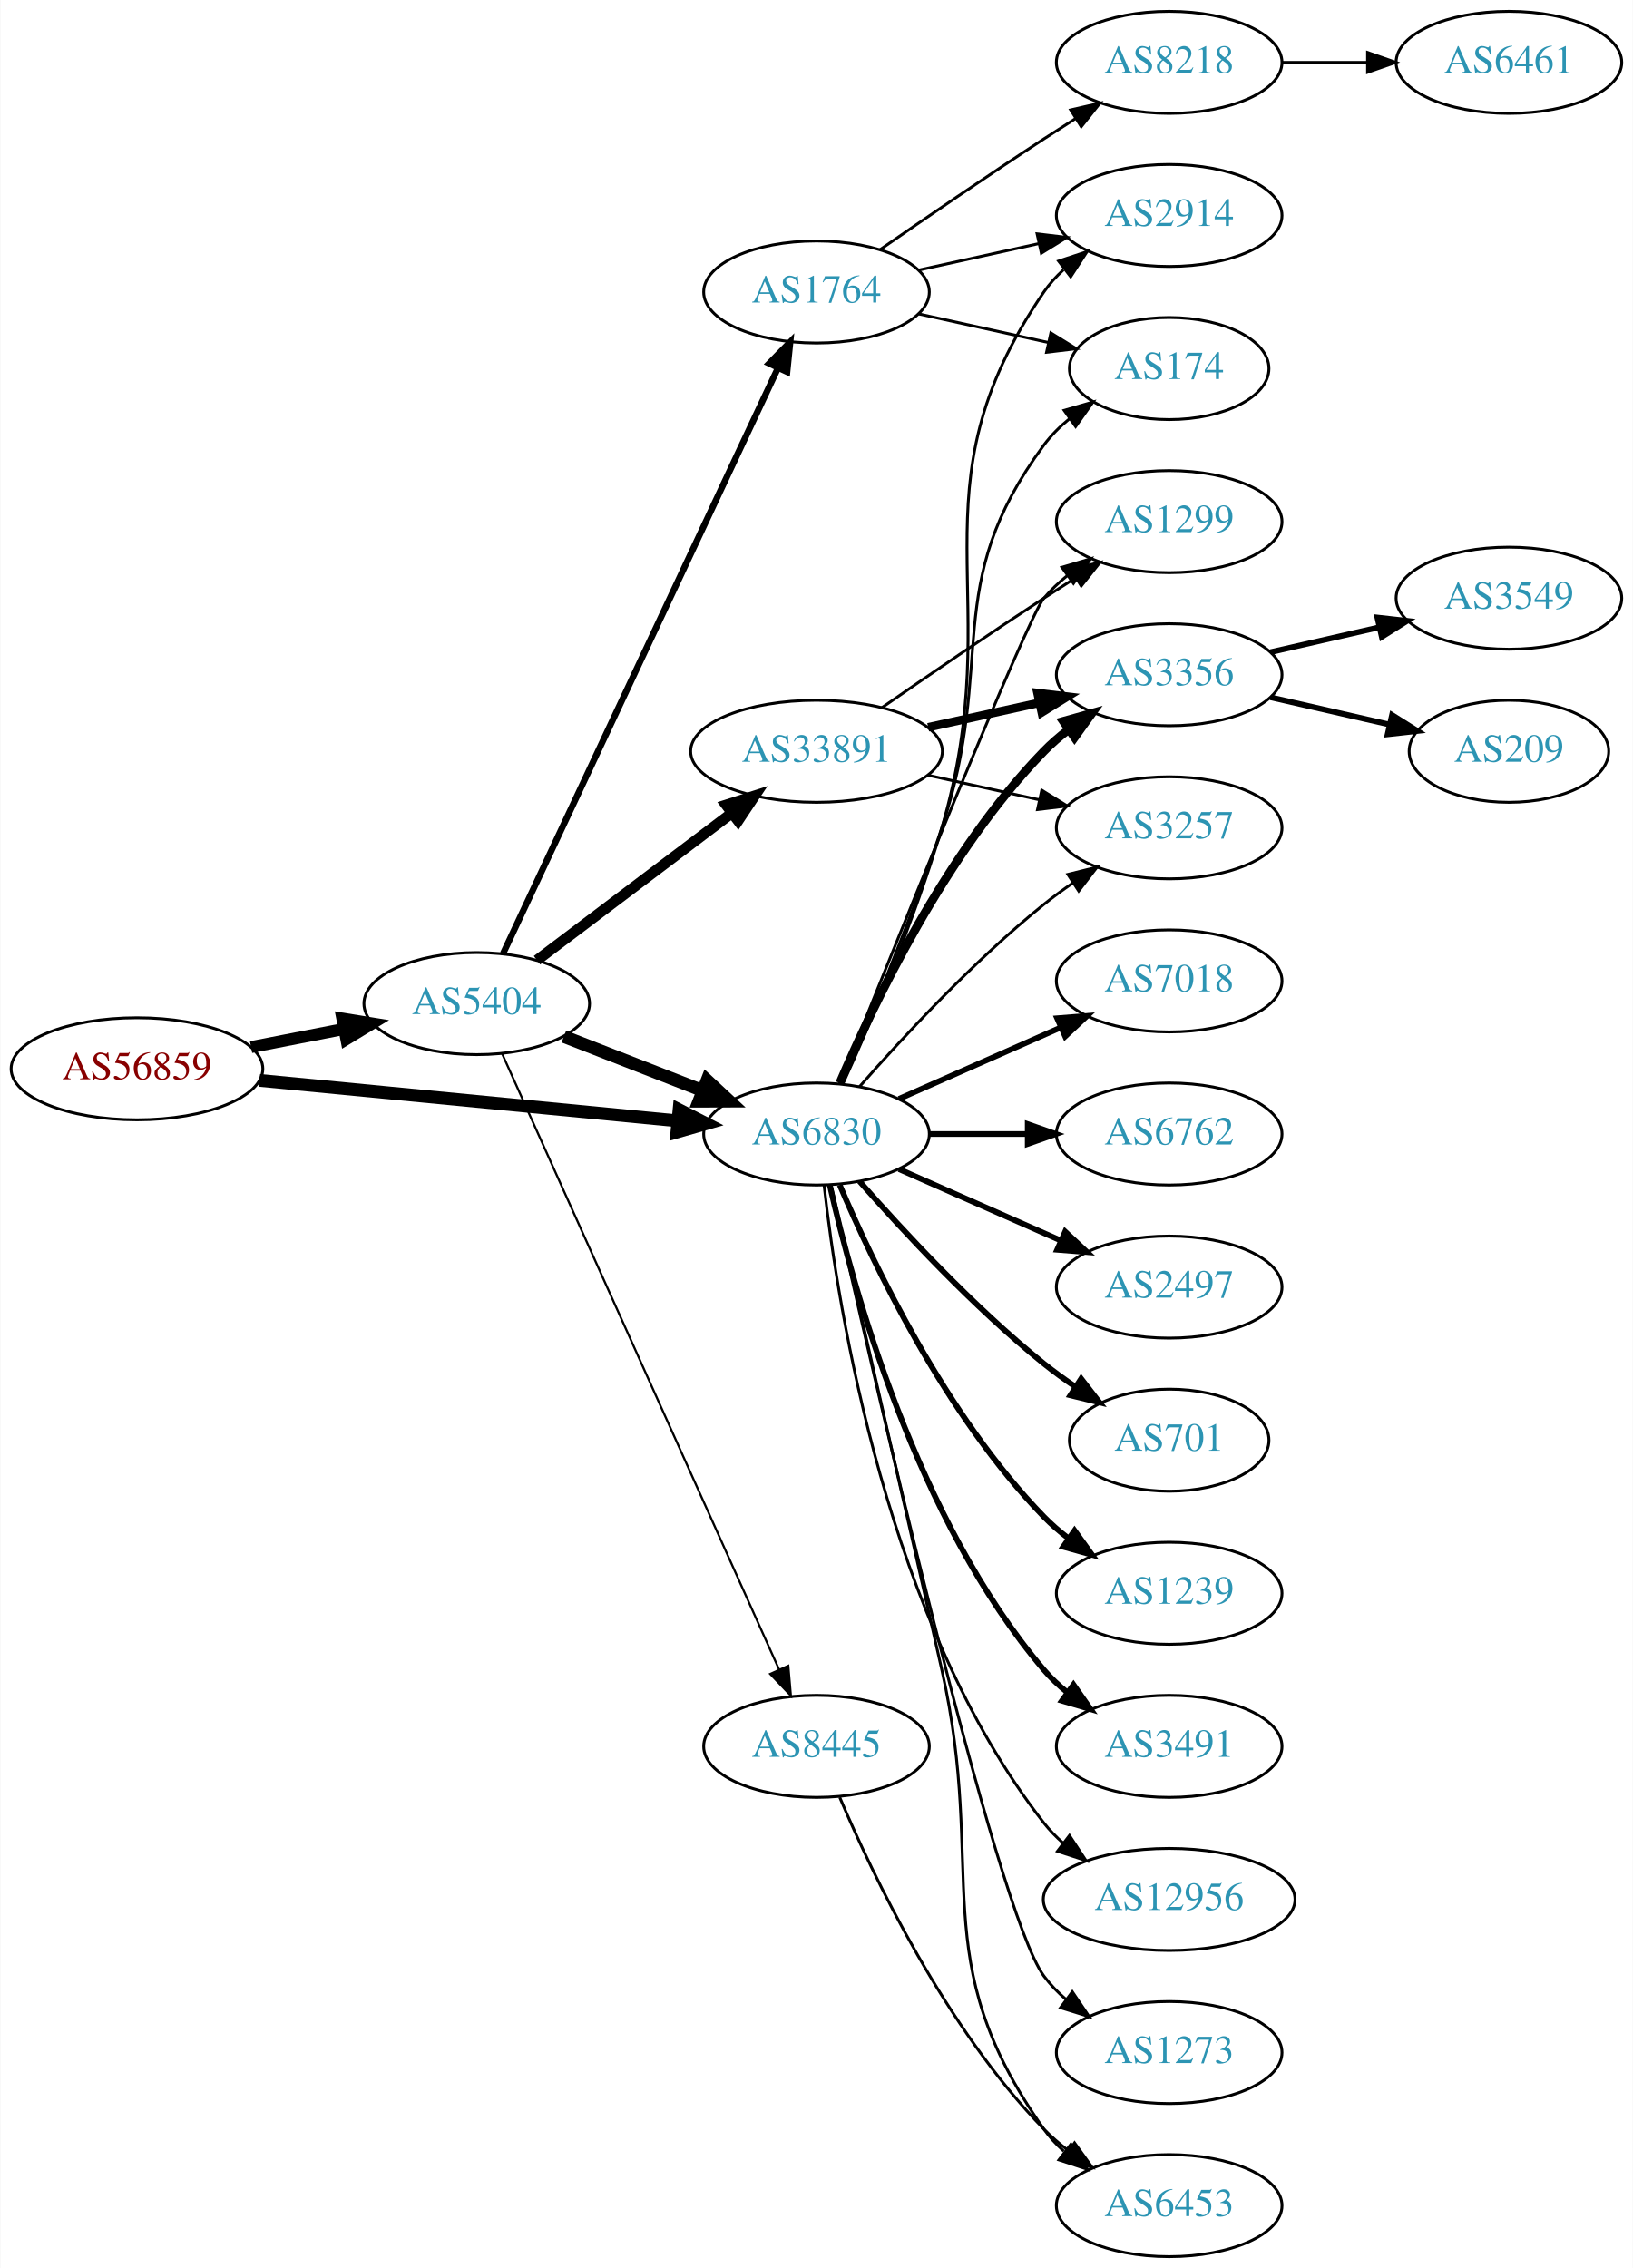
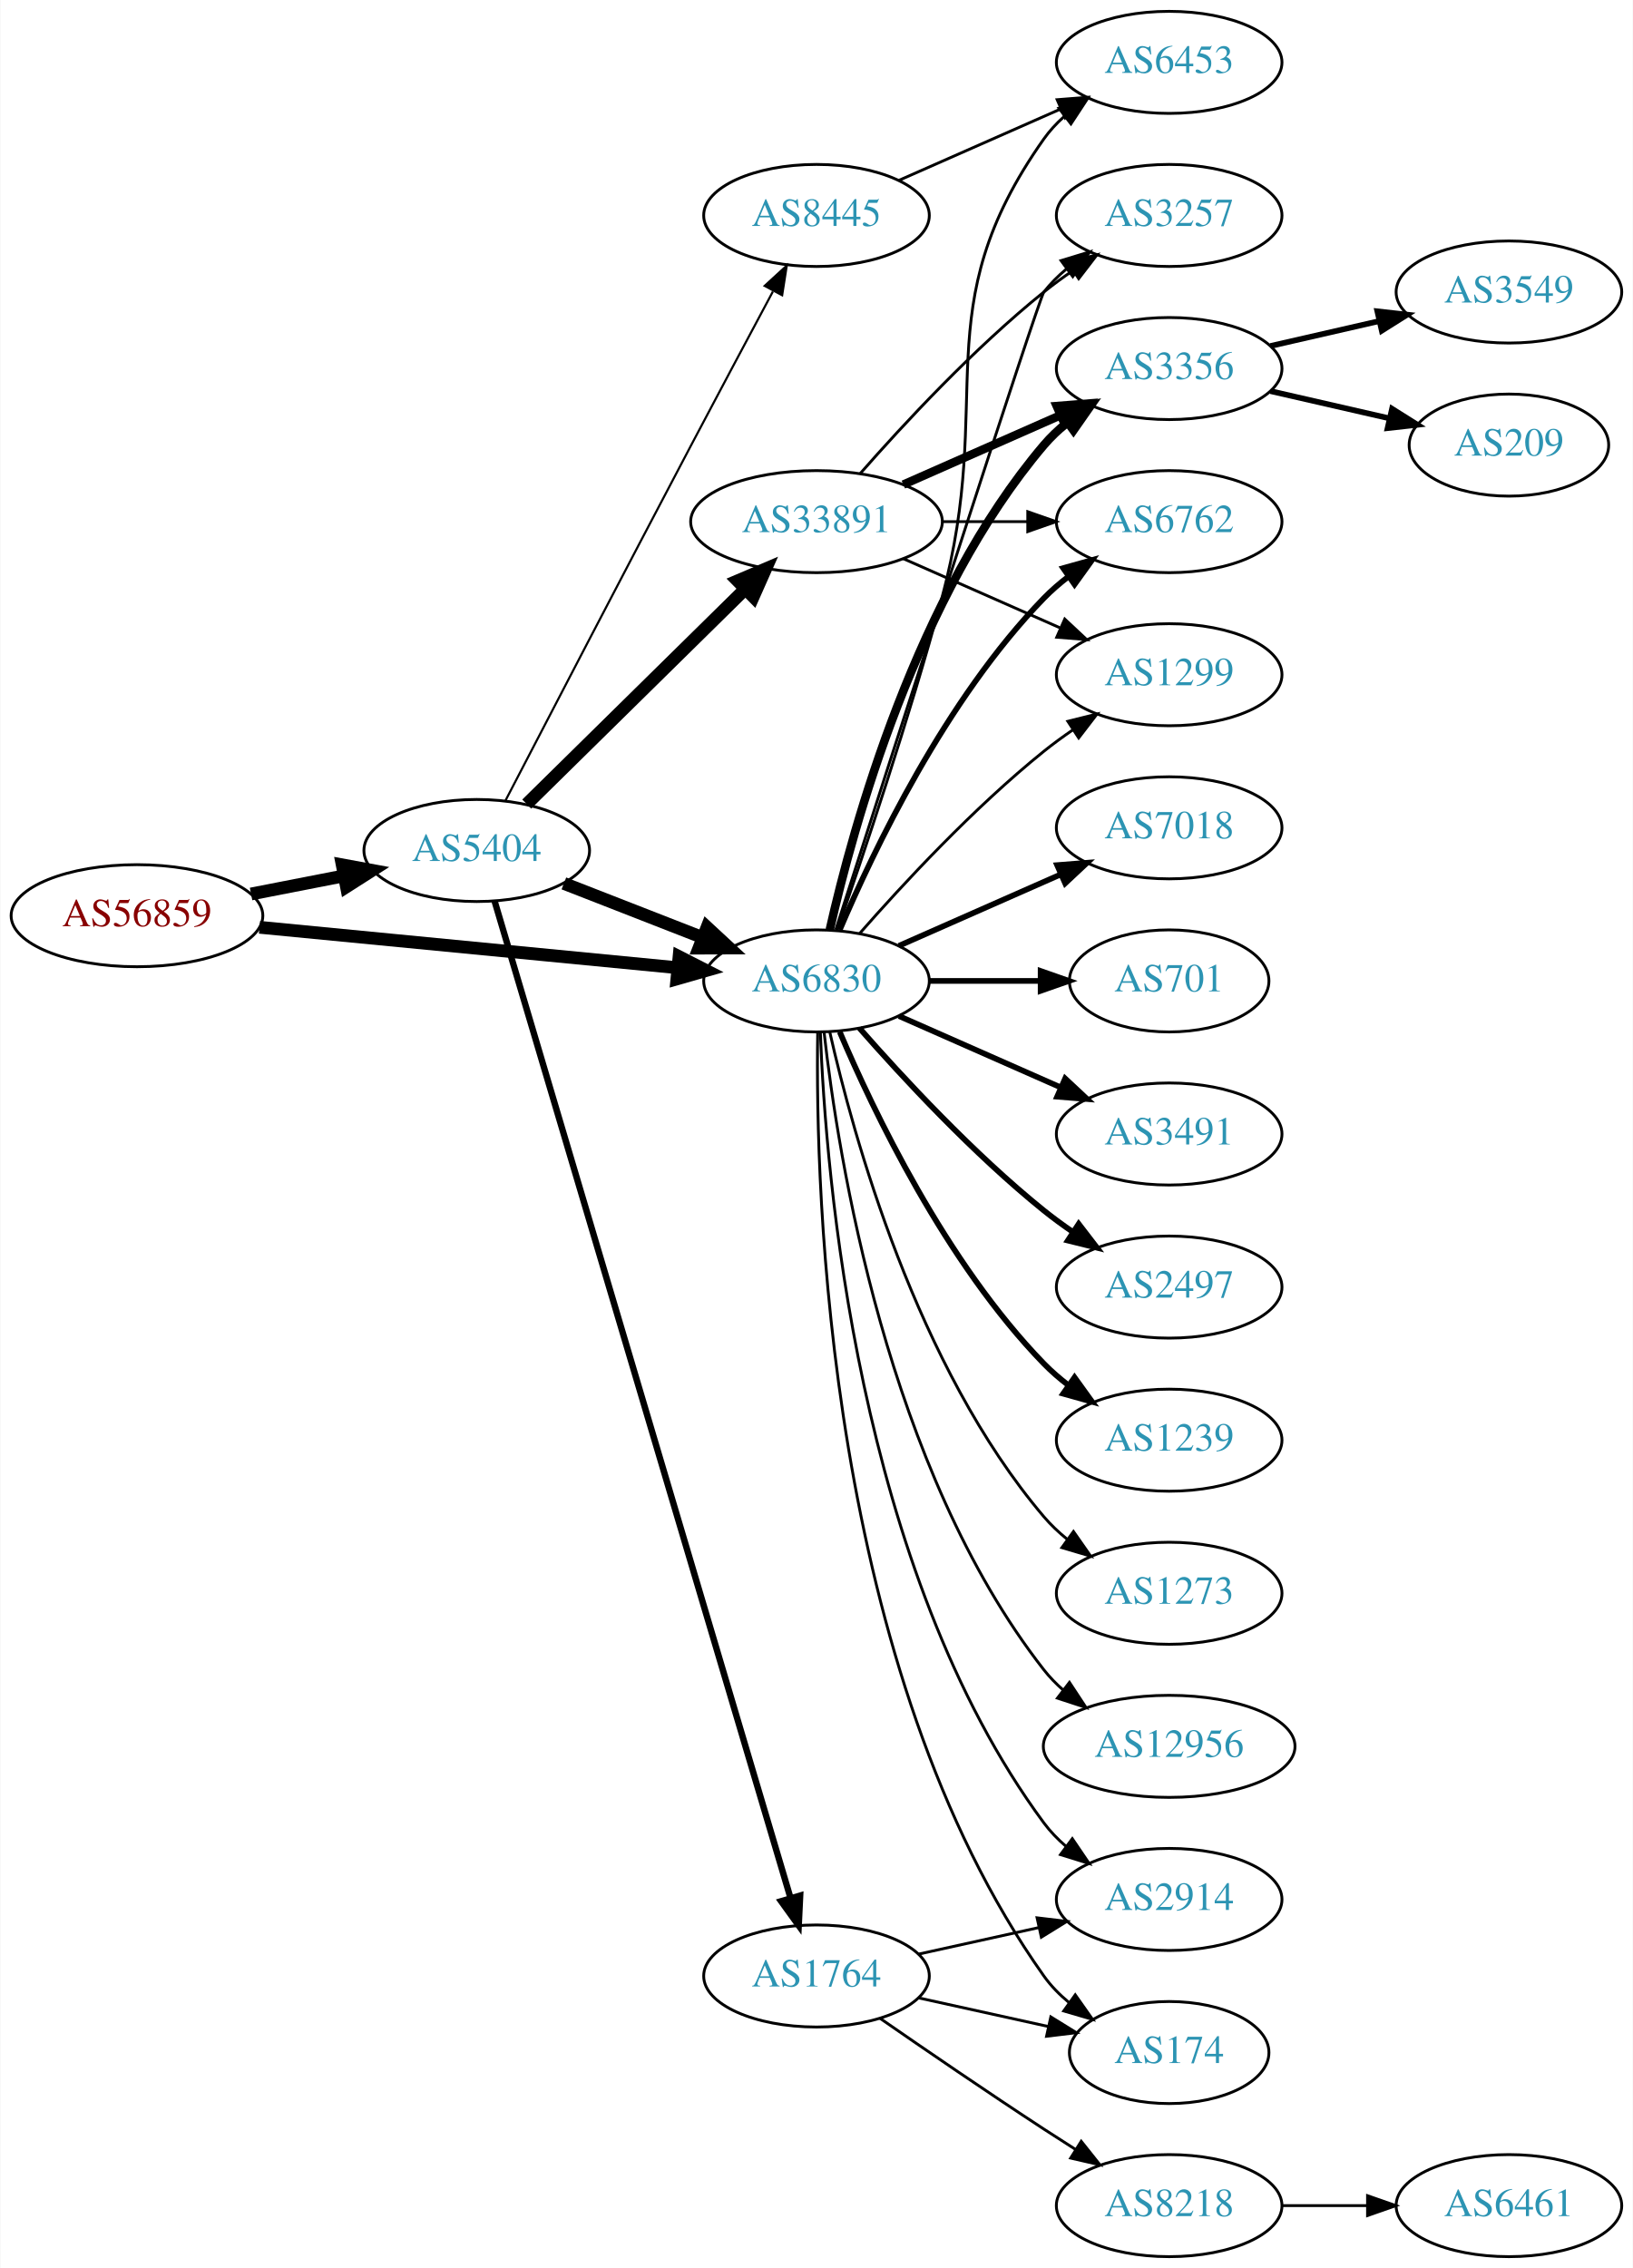
<svg xmlns="http://www.w3.org/2000/svg" xmlns:xlink="http://www.w3.org/1999/xlink" width="576pt" height="800pt" viewBox="0.00 0.00 575.76 800.00">
  <g id="graph0" class="graph" transform="scale(1 1) rotate(0) translate(4 796)">
    <polygon fill="white" stroke="none" points="-4,4 -4,-796 571.762,-796 571.762,4 -4,4" />
    <g id="node1" class="node">
      <g id="a_node1">
        <a xlink:href="/asn/56859" xlink:title="AS56859 ~ BNP PARIBAS S.A. [AT]">
-           <ellipse fill="#ffffff" stroke="black" cx="44.196" cy="-419" rx="44.393" ry="18" />
-           <text text-anchor="middle" x="44.196" y="-415.3" font-family="Times,serif" font-size="14.00" fill="#880000">AS56859</text>
+           <ellipse fill="#ffffff" stroke="black" cx="44.196" cy="-473" rx="44.393" ry="18" />
+           <text text-anchor="middle" x="44.196" y="-469.3" font-family="Times,serif" font-size="14.00" fill="#880000">AS56859</text>
        </a>
      </g>
    </g>
    <g id="node2" class="node">
      <g id="a_node2">
        <a xlink:href="/asn/5404" xlink:title="AS5404 ~ ASN conova communications GmbH [AT]">
-           <ellipse fill="#ffffff" stroke="black" cx="164.039" cy="-442" rx="39.794" ry="18" />
-           <text text-anchor="middle" x="164.039" y="-438.3" font-family="Times,serif" font-size="14.00" fill="#2c94b3">AS5404</text>
+           <ellipse fill="#ffffff" stroke="black" cx="164.039" cy="-496" rx="39.794" ry="18" />
+           <text text-anchor="middle" x="164.039" y="-492.3" font-family="Times,serif" font-size="14.00" fill="#2c94b3">AS5404</text>
        </a>
      </g>
    </g>
    <g id="edge1" class="edge">
-       <path fill="none" stroke="black" stroke-width="4.219" d="M84.436,-426.659C94.888,-428.699 106.274,-430.921 117.052,-433.025" />
-       <polygon fill="black" stroke="black" stroke-width="4.219" points="116.627,-436.703 127.149,-434.995 118.042,-429.457 116.627,-436.703" />
+       <path fill="none" stroke="black" stroke-width="4.5" d="M84.436,-480.659C94.888,-482.699 106.274,-484.921 117.052,-487.025" />
+       <polygon fill="black" stroke="black" stroke-width="4.5" points="116.58,-490.944 127.149,-488.995 118.089,-483.215 116.58,-490.944" />
    </g>
    <g id="node3" class="node">
      <g id="a_node3">
        <a xlink:href="/asn/6830" xlink:title="AS6830 ~ LGI-UPC [AT]">
-           <ellipse fill="#ffffff" stroke="black" cx="283.881" cy="-396" rx="39.794" ry="18" />
-           <text text-anchor="middle" x="283.881" y="-392.3" font-family="Times,serif" font-size="14.00" fill="#2c94b3">AS6830</text>
+           <ellipse fill="#ffffff" stroke="black" cx="283.881" cy="-450" rx="39.794" ry="18" />
+           <text text-anchor="middle" x="283.881" y="-446.3" font-family="Times,serif" font-size="14.00" fill="#2c94b3">AS6830</text>
        </a>
      </g>
    </g>
    <g id="edge2" class="edge">
-       <path fill="none" stroke="black" stroke-width="4.5" d="M87.415,-414.915C128.788,-410.911 191.758,-404.818 234.981,-400.635" />
-       <polygon fill="black" stroke="black" stroke-width="4.5" points="235.4,-404.551 244.974,-399.668 234.642,-396.712 235.4,-404.551" />
-     </g>
-     <g id="edge5" class="edge">
-       <path fill="none" stroke="black" stroke-width="4.5" d="M194.775,-430.392C209.569,-424.618 227.646,-417.561 243.568,-411.346" />
-       <polygon fill="black" stroke="black" stroke-width="4.5" points="245.27,-414.908 253.154,-407.604 242.407,-407.572 245.27,-414.908" />
+       <path fill="none" stroke="black" stroke-width="4.5" d="M87.415,-468.915C128.788,-464.911 191.758,-458.818 234.981,-454.635" />
+       <polygon fill="black" stroke="black" stroke-width="4.5" points="235.4,-458.551 244.974,-453.668 234.642,-450.712 235.4,-458.551" />
+     </g>
+     <g id="edge6" class="edge">
+       <path fill="none" stroke="black" stroke-width="4.5" d="M194.775,-484.392C209.569,-478.618 227.646,-471.561 243.568,-465.346" />
+       <polygon fill="black" stroke="black" stroke-width="4.5" points="245.27,-468.908 253.154,-461.604 242.407,-461.572 245.27,-468.908" />
    </g>
    <g id="node4" class="node">
      <g id="a_node4">
-         <a xlink:href="/asn/1764" xlink:title="AS1764 ~ NEXTLAYER-AS [AT]">
-           <ellipse fill="#ffffff" stroke="black" cx="283.881" cy="-693" rx="39.794" ry="18" />
-           <text text-anchor="middle" x="283.881" y="-689.3" font-family="Times,serif" font-size="14.00" fill="#2c94b3">AS1764</text>
+         <a xlink:href="/asn/8445" xlink:title="AS8445 ~ SALZBURG-AG-AS [AT]">
+           <ellipse fill="#ffffff" stroke="black" cx="283.881" cy="-720" rx="39.794" ry="18" />
+           <text text-anchor="middle" x="283.881" y="-716.3" font-family="Times,serif" font-size="14.00" fill="#2c94b3">AS8445</text>
        </a>
      </g>
    </g>
    <g id="edge3" class="edge">
-       <path fill="none" stroke="black" stroke-width="2.25" d="M173.325,-459.65C193.652,-502.945 246.085,-614.626 270.292,-666.185" />
-       <polygon fill="black" stroke="black" stroke-width="2.25" points="267.186,-667.805 274.604,-675.37 273.522,-664.83 267.186,-667.805" />
+       <path fill="none" stroke="black" stroke-width="0.75" d="M174.182,-513.638C188.205,-540.662 215.9,-593.92 239.685,-639 249.231,-657.093 260.064,-677.406 268.494,-693.164" />
+       <polygon fill="black" stroke="black" stroke-width="0.75" points="265.593,-695.162 273.399,-702.327 271.765,-691.859 265.593,-695.162" />
    </g>
    <g id="node5" class="node">
      <g id="a_node5">
        <a xlink:href="/asn/33891" xlink:title="AS33891 ~ CORE-BACKBONE GMBH GLOBAL NETWORK [DE]">
-           <ellipse fill="#ffffff" stroke="black" cx="283.881" cy="-531" rx="44.393" ry="18" />
-           <text text-anchor="middle" x="283.881" y="-527.3" font-family="Times,serif" font-size="14.00" fill="#2c94b3">AS33891</text>
+           <ellipse fill="#ffffff" stroke="black" cx="283.881" cy="-612" rx="44.393" ry="18" />
+           <text text-anchor="middle" x="283.881" y="-608.3" font-family="Times,serif" font-size="14.00" fill="#2c94b3">AS33891</text>
        </a>
      </g>
    </g>
    <g id="edge4" class="edge">
-       <path fill="none" stroke="black" stroke-width="3.75" d="M185.296,-457.3C204.235,-471.603 232.716,-493.113 254.027,-509.208" />
-       <polygon fill="black" stroke="black" stroke-width="3.75" points="252.007,-512.068 262.096,-515.302 256.226,-506.482 252.007,-512.068" />
+       <path fill="none" stroke="black" stroke-width="4.5" d="M181.673,-512.374C201.737,-532.124 235.628,-565.486 258.61,-588.109" />
+       <polygon fill="black" stroke="black" stroke-width="4.5" points="256.061,-591.125 265.95,-595.334 261.586,-585.512 256.061,-591.125" />
    </g>
    <g id="node6" class="node">
      <g id="a_node6">
-         <a xlink:href="/asn/8445" xlink:title="AS8445 ~ SALZBURG-AG-AS [AT]">
-           <ellipse fill="#ffffff" stroke="black" cx="283.881" cy="-180" rx="39.794" ry="18" />
-           <text text-anchor="middle" x="283.881" y="-176.3" font-family="Times,serif" font-size="14.00" fill="#2c94b3">AS8445</text>
-         </a>
-       </g>
-     </g>
-     <g id="edge6" class="edge">
-       <path fill="none" stroke="black" stroke-width="0.75" d="M172.954,-424.403C193.115,-379.578 246.513,-260.857 270.687,-207.112" />
-       <polygon fill="black" stroke="black" stroke-width="0.75" points="273.935,-208.421 274.846,-197.866 267.551,-205.55 273.935,-208.421" />
+         <a xlink:href="/asn/1764" xlink:title="AS1764 ~ NEXTLAYER-AS [AT]">
+           <ellipse fill="#ffffff" stroke="black" cx="283.881" cy="-99" rx="39.794" ry="18" />
+           <text text-anchor="middle" x="283.881" y="-95.3" font-family="Times,serif" font-size="14.00" fill="#2c94b3">AS1764</text>
+         </a>
+       </g>
+     </g>
+     <g id="edge5" class="edge">
+       <path fill="none" stroke="black" stroke-width="2.25" d="M170.331,-478.17C189.023,-415.199 252.031,-202.931 274.684,-126.617" />
+       <polygon fill="black" stroke="black" stroke-width="2.25" points="278.113,-127.363 277.603,-116.78 271.402,-125.371 278.113,-127.363" />
    </g>
    <g id="node7" class="node">
      <g id="a_node7">
-         <a xlink:href="/asn/2914" xlink:title="AS2914 ~ NTT America, Inc. [US]">
-           <ellipse fill="#ffffff" stroke="black" cx="408.273" cy="-720" rx="39.794" ry="18" />
-           <text text-anchor="middle" x="408.273" y="-716.3" font-family="Times,serif" font-size="14.00" fill="#2c94b3">AS2914</text>
-         </a>
-       </g>
-     </g>
-     <g id="edge24" class="edge">
-       <path fill="none" stroke="black" d="M293.14,-413.592C302.745,-434.668 318.503,-471.242 328.077,-504 352.066,-586.077 315.781,-622.434 364.077,-693 366.025,-695.846 368.382,-698.452 370.978,-700.824" />
-       <polygon fill="black" stroke="black" points="369.257,-703.917 379.315,-707.249 373.53,-698.372 369.257,-703.917" />
+         <a xlink:href="/asn/6453" xlink:title="AS6453 ~ TATA COMMUNICATIONS (AMERICA) INC [US]">
+           <ellipse fill="#ffffff" stroke="black" cx="408.273" cy="-774" rx="39.794" ry="18" />
+           <text text-anchor="middle" x="408.273" y="-770.3" font-family="Times,serif" font-size="14.00" fill="#2c94b3">AS6453</text>
+         </a>
+       </g>
+     </g>
+     <g id="edge28" class="edge">
+       <path fill="none" stroke="black" d="M291.133,-467.753C300.04,-493.419 316.576,-542.48 328.077,-585 347.336,-656.198 321.498,-686.775 364.077,-747 366.068,-749.816 368.455,-752.401 371.071,-754.76" />
+       <polygon fill="black" stroke="black" points="369.371,-757.865 379.44,-761.162 373.624,-752.306 369.371,-757.865" />
    </g>
    <g id="node8" class="node">
      <g id="a_node8">
-         <a xlink:href="/asn/174" xlink:title="AS174 ~ Cogent Communications [US]">
-           <ellipse fill="#ffffff" stroke="black" cx="408.273" cy="-666" rx="35.194" ry="18" />
-           <text text-anchor="middle" x="408.273" y="-662.3" font-family="Times,serif" font-size="14.00" fill="#2c94b3">AS174</text>
-         </a>
-       </g>
-     </g>
-     <g id="edge25" class="edge">
-       <path fill="none" stroke="black" d="M292.731,-413.72C301.943,-434.918 317.324,-471.61 328.077,-504 347.643,-562.934 327.174,-589.059 364.077,-639 366.62,-642.441 369.744,-645.545 373.139,-648.318" />
-       <polygon fill="black" stroke="black" points="371.226,-651.252 381.406,-654.186 375.278,-645.544 371.226,-651.252" />
+         <a xlink:href="/asn/3257" xlink:title="AS3257 ~ GTT [DE]">
+           <ellipse fill="#ffffff" stroke="black" cx="408.273" cy="-720" rx="39.794" ry="18" />
+           <text text-anchor="middle" x="408.273" y="-716.3" font-family="Times,serif" font-size="14.00" fill="#2c94b3">AS3257</text>
+         </a>
+       </g>
+     </g>
+     <g id="edge27" class="edge">
+       <path fill="none" stroke="black" d="M290.68,-468.068C308.641,-523.995 362.258,-690.673 364.077,-693 366.392,-695.961 369.129,-698.683 372.084,-701.164" />
+       <polygon fill="black" stroke="black" points="370.14,-704.078 380.275,-707.165 374.278,-698.432 370.14,-704.078" />
+     </g>
+     <g id="node9" class="node">
+       <g id="a_node9">
+         <a xlink:href="/asn/3356" xlink:title="AS3356 ~ Level 3 Parent, LLC [US]">
+           <ellipse fill="#ffffff" stroke="black" cx="408.273" cy="-666" rx="39.794" ry="18" />
+           <text text-anchor="middle" x="408.273" y="-662.3" font-family="Times,serif" font-size="14.00" fill="#2c94b3">AS3356</text>
+         </a>
+       </g>
+     </g>
+     <g id="edge21" class="edge">
+       <path fill="none" stroke="black" stroke-width="3" d="M288.575,-468.075C296.715,-504.148 319.148,-586.14 364.077,-639 366.511,-641.864 369.328,-644.521 372.333,-646.961" />
+       <polygon fill="black" stroke="black" stroke-width="3" points="370.432,-649.905 380.593,-652.906 374.521,-644.224 370.432,-649.905" />
    </g>
    <g id="node10" class="node">
      <g id="a_node10">
-         <a xlink:href="/asn/1299" xlink:title="AS1299 ~ Telia Carrier [EU]">
+         <a xlink:href="/asn/6762" xlink:title="AS6762 ~ TELECOM ITALIA SPARKLE S.p.A. [IT]">
          <ellipse fill="#ffffff" stroke="black" cx="408.273" cy="-612" rx="39.794" ry="18" />
-           <text text-anchor="middle" x="408.273" y="-608.3" font-family="Times,serif" font-size="14.00" fill="#2c94b3">AS1299</text>
-         </a>
-       </g>
-     </g>
-     <g id="edge26" class="edge">
-       <path fill="none" stroke="black" d="M291.952,-413.681C310.247,-459.318 358.13,-578.003 364.077,-585 366.511,-587.864 369.328,-590.521 372.333,-592.961" />
-       <polygon fill="black" stroke="black" points="370.432,-595.905 380.593,-598.906 374.521,-590.224 370.432,-595.905" />
+           <text text-anchor="middle" x="408.273" y="-608.3" font-family="Times,serif" font-size="14.00" fill="#2c94b3">AS6762</text>
+         </a>
+       </g>
+     </g>
+     <g id="edge20" class="edge">
+       <path fill="none" stroke="black" stroke-width="2" d="M292.072,-467.975C303.839,-495.682 329.413,-549.348 364.077,-585 366.697,-587.695 369.638,-590.239 372.721,-592.608" />
+       <polygon fill="black" stroke="black" stroke-width="2" points="370.887,-595.597 381.089,-598.455 374.896,-589.859 370.887,-595.597" />
    </g>
    <g id="node11" class="node">
      <g id="a_node11">
-         <a xlink:href="/asn/3356" xlink:title="AS3356 ~ Level 3 Parent, LLC [US]">
+         <a xlink:href="/asn/1299" xlink:title="AS1299 ~ Telia Carrier [EU]">
          <ellipse fill="#ffffff" stroke="black" cx="408.273" cy="-558" rx="39.794" ry="18" />
-           <text text-anchor="middle" x="408.273" y="-554.3" font-family="Times,serif" font-size="14.00" fill="#2c94b3">AS3356</text>
-         </a>
-       </g>
-     </g>
-     <g id="edge19" class="edge">
-       <path fill="none" stroke="black" stroke-width="3" d="M292.072,-413.975C303.839,-441.682 329.413,-495.348 364.077,-531 366.697,-533.695 369.638,-536.239 372.721,-538.608" />
-       <polygon fill="black" stroke="black" stroke-width="3" points="370.887,-541.597 381.089,-544.455 374.896,-535.859 370.887,-541.597" />
+           <text text-anchor="middle" x="408.273" y="-554.3" font-family="Times,serif" font-size="14.00" fill="#2c94b3">AS1299</text>
+         </a>
+       </g>
+     </g>
+     <g id="edge25" class="edge">
+       <path fill="none" stroke="black" d="M299.033,-466.663C314.135,-483.894 339.256,-511.024 364.077,-531 367.333,-533.62 370.858,-536.192 374.442,-538.646" />
+       <polygon fill="black" stroke="black" points="372.53,-541.577 382.815,-544.121 376.361,-535.719 372.53,-541.577" />
    </g>
    <g id="node12" class="node">
      <g id="a_node12">
-         <a xlink:href="/asn/3257" xlink:title="AS3257 ~ GTT [DE]">
-           <ellipse fill="#ffffff" stroke="black" cx="408.273" cy="-504" rx="39.794" ry="18" />
-           <text text-anchor="middle" x="408.273" y="-500.3" font-family="Times,serif" font-size="14.00" fill="#2c94b3">AS3257</text>
-         </a>
-       </g>
-     </g>
-     <g id="edge22" class="edge">
-       <path fill="none" stroke="black" d="M299.033,-412.663C314.135,-429.894 339.256,-457.024 364.077,-477 367.333,-479.62 370.858,-482.192 374.442,-484.646" />
-       <polygon fill="black" stroke="black" points="372.53,-487.577 382.815,-490.121 376.361,-481.719 372.53,-487.577" />
-     </g>
-     <g id="node13" class="node">
-       <g id="a_node13">
-         <a xlink:href="/asn/7018" xlink:title="AS7018 ~ AT&amp;T Services, Inc. [US]">
-           <ellipse fill="#ffffff" stroke="black" cx="408.273" cy="-450" rx="39.794" ry="18" />
-           <text text-anchor="middle" x="408.273" y="-446.3" font-family="Times,serif" font-size="14.00" fill="#2c94b3">AS7018</text>
-         </a>
-       </g>
-     </g>
-     <g id="edge13" class="edge">
-       <path fill="none" stroke="black" stroke-width="2" d="M312.96,-408.389C329.908,-415.866 351.706,-425.483 370.075,-433.588" />
-       <polygon fill="black" stroke="black" stroke-width="2" points="368.763,-436.834 379.325,-437.669 371.589,-430.43 368.763,-436.834" />
+         <a xlink:href="/asn/2914" xlink:title="AS2914 ~ NTT America, Inc. [US]">
+           <ellipse fill="#ffffff" stroke="black" cx="408.273" cy="-126" rx="39.794" ry="18" />
+           <text text-anchor="middle" x="408.273" y="-122.3" font-family="Times,serif" font-size="14.00" fill="#2c94b3">AS2914</text>
+         </a>
+       </g>
+     </g>
+     <g id="edge24" class="edge">
+       <path fill="none" stroke="black" d="M285.233,-432.007C287.059,-382.543 298.113,-242.27 364.077,-153 366.311,-149.977 368.994,-147.214 371.914,-144.707" />
+       <polygon fill="black" stroke="black" points="374.109,-147.437 380.058,-138.669 369.94,-141.814 374.109,-147.437" />
    </g>
    <g id="node14" class="node">
      <g id="a_node14">
-         <a xlink:href="/asn/6762" xlink:title="AS6762 ~ TELECOM ITALIA SPARKLE S.p.A. [IT]">
-           <ellipse fill="#ffffff" stroke="black" cx="408.273" cy="-396" rx="39.794" ry="18" />
-           <text text-anchor="middle" x="408.273" y="-392.3" font-family="Times,serif" font-size="14.00" fill="#2c94b3">AS6762</text>
-         </a>
-       </g>
-     </g>
-     <g id="edge14" class="edge">
-       <path fill="none" stroke="black" stroke-width="2" d="M323.607,-396C334.545,-396 346.596,-396 358.062,-396" />
-       <polygon fill="black" stroke="black" stroke-width="2" points="358.38,-399.5 368.38,-396 358.38,-392.5 358.38,-399.5" />
+         <a xlink:href="/asn/174" xlink:title="AS174 ~ Cogent Communications [US]">
+           <ellipse fill="#ffffff" stroke="black" cx="408.273" cy="-72" rx="35.194" ry="18" />
+           <text text-anchor="middle" x="408.273" y="-68.3" font-family="Times,serif" font-size="14.00" fill="#2c94b3">AS174</text>
+         </a>
+       </g>
+     </g>
+     <g id="edge23" class="edge">
+       <path fill="none" stroke="black" d="M284.298,-431.638C283.443,-376.042 287.628,-206.759 364.077,-99 366.553,-95.511 369.635,-92.376 373.007,-89.587" />
+       <polygon fill="black" stroke="black" points="375.145,-92.36 381.248,-83.7 371.077,-86.664 375.145,-92.36" />
    </g>
    <g id="node15" class="node">
      <g id="a_node15">
+         <a xlink:href="/asn/7018" xlink:title="AS7018 ~ AT&amp;T Services, Inc. [US]">
+           <ellipse fill="#ffffff" stroke="black" cx="408.273" cy="-504" rx="39.794" ry="18" />
+           <text text-anchor="middle" x="408.273" y="-500.3" font-family="Times,serif" font-size="14.00" fill="#2c94b3">AS7018</text>
+         </a>
+       </g>
+     </g>
+     <g id="edge15" class="edge">
+       <path fill="none" stroke="black" stroke-width="2" d="M312.96,-462.389C329.908,-469.866 351.706,-479.483 370.075,-487.588" />
+       <polygon fill="black" stroke="black" stroke-width="2" points="368.763,-490.834 379.325,-491.669 371.589,-484.43 368.763,-490.834" />
+     </g>
+     <g id="node16" class="node">
+       <g id="a_node16">
+         <a xlink:href="/asn/701" xlink:title="AS701 ~ UUNET [US]">
+           <ellipse fill="#ffffff" stroke="black" cx="408.273" cy="-450" rx="35.194" ry="18" />
+           <text text-anchor="middle" x="408.273" y="-446.3" font-family="Times,serif" font-size="14.00" fill="#2c94b3">AS701</text>
+         </a>
+       </g>
+     </g>
+     <g id="edge16" class="edge">
+       <path fill="none" stroke="black" stroke-width="2" d="M323.607,-450C336.096,-450 350.035,-450 362.898,-450" />
+       <polygon fill="black" stroke="black" stroke-width="2" points="362.936,-453.5 372.936,-450 362.936,-446.5 362.936,-453.5" />
+     </g>
+     <g id="node17" class="node">
+       <g id="a_node17">
+         <a xlink:href="/asn/3491" xlink:title="AS3491 ~ PCCW Global, Inc. [US]">
+           <ellipse fill="#ffffff" stroke="black" cx="408.273" cy="-396" rx="39.794" ry="18" />
+           <text text-anchor="middle" x="408.273" y="-392.3" font-family="Times,serif" font-size="14.00" fill="#2c94b3">AS3491</text>
+         </a>
+       </g>
+     </g>
+     <g id="edge17" class="edge">
+       <path fill="none" stroke="black" stroke-width="2" d="M312.96,-437.611C329.908,-430.134 351.706,-420.517 370.075,-412.412" />
+       <polygon fill="black" stroke="black" stroke-width="2" points="371.589,-415.57 379.325,-408.331 368.763,-409.166 371.589,-415.57" />
+     </g>
+     <g id="node18" class="node">
+       <g id="a_node18">
        <a xlink:href="/asn/2497" xlink:title="AS2497 ~ Internet Initiative Japan Inc. [JP]">
          <ellipse fill="#ffffff" stroke="black" cx="408.273" cy="-342" rx="39.794" ry="18" />
          <text text-anchor="middle" x="408.273" y="-338.3" font-family="Times,serif" font-size="14.00" fill="#2c94b3">AS2497</text>
        </a>
      </g>
    </g>
-     <g id="edge15" class="edge">
-       <path fill="none" stroke="black" stroke-width="2" d="M312.96,-383.611C329.908,-376.134 351.706,-366.517 370.075,-358.412" />
-       <polygon fill="black" stroke="black" stroke-width="2" points="371.589,-361.57 379.325,-354.331 368.763,-355.166 371.589,-361.57" />
-     </g>
-     <g id="node16" class="node">
-       <g id="a_node16">
-         <a xlink:href="/asn/701" xlink:title="AS701 ~ UUNET [US]">
-           <ellipse fill="#ffffff" stroke="black" cx="408.273" cy="-288" rx="35.194" ry="18" />
-           <text text-anchor="middle" x="408.273" y="-284.3" font-family="Times,serif" font-size="14.00" fill="#2c94b3">AS701</text>
-         </a>
-       </g>
-     </g>
-     <g id="edge16" class="edge">
-       <path fill="none" stroke="black" stroke-width="2" d="M299.033,-379.337C314.135,-362.106 339.256,-334.976 364.077,-315 367.582,-312.179 371.4,-309.413 375.268,-306.792" />
-       <polygon fill="black" stroke="black" stroke-width="2" points="377.226,-309.694 383.714,-301.318 373.419,-303.82 377.226,-309.694" />
-     </g>
-     <g id="node17" class="node">
-       <g id="a_node17">
-         <a xlink:href="/asn/1239" xlink:title="AS1239 ~ Sprint [US]">
-           <ellipse fill="#ffffff" stroke="black" cx="408.273" cy="-234" rx="39.794" ry="18" />
-           <text text-anchor="middle" x="408.273" y="-230.3" font-family="Times,serif" font-size="14.00" fill="#2c94b3">AS1239</text>
-         </a>
-       </g>
-     </g>
-     <g id="edge17" class="edge">
-       <path fill="none" stroke="black" stroke-width="2" d="M292.072,-378.025C303.839,-350.318 329.413,-296.652 364.077,-261 366.697,-258.305 369.638,-255.761 372.721,-253.392" />
-       <polygon fill="black" stroke="black" stroke-width="2" points="374.896,-256.141 381.089,-247.545 370.887,-250.403 374.896,-256.141" />
-     </g>
-     <g id="node18" class="node">
-       <g id="a_node18">
-         <a xlink:href="/asn/3491" xlink:title="AS3491 ~ PCCW Global, Inc. [US]">
-           <ellipse fill="#ffffff" stroke="black" cx="408.273" cy="-180" rx="39.794" ry="18" />
-           <text text-anchor="middle" x="408.273" y="-176.3" font-family="Times,serif" font-size="14.00" fill="#2c94b3">AS3491</text>
-         </a>
-       </g>
-     </g>
    <g id="edge18" class="edge">
-       <path fill="none" stroke="black" stroke-width="2" d="M288.575,-377.925C296.715,-341.852 319.148,-259.86 364.077,-207 366.511,-204.136 369.328,-201.479 372.333,-199.039" />
-       <polygon fill="black" stroke="black" stroke-width="2" points="374.521,-201.776 380.593,-193.094 370.432,-196.095 374.521,-201.776" />
+       <path fill="none" stroke="black" stroke-width="2" d="M299.033,-433.337C314.135,-416.106 339.256,-388.976 364.077,-369 367.333,-366.38 370.858,-363.808 374.442,-361.354" />
+       <polygon fill="black" stroke="black" stroke-width="2" points="376.361,-364.281 382.815,-355.879 372.53,-358.423 376.361,-364.281" />
    </g>
    <g id="node19" class="node">
      <g id="a_node19">
-         <a xlink:href="/asn/12956" xlink:title="AS12956 ~ TELXIUS [ES]">
-           <ellipse fill="#ffffff" stroke="black" cx="408.273" cy="-126" rx="44.393" ry="18" />
-           <text text-anchor="middle" x="408.273" y="-122.3" font-family="Times,serif" font-size="14.00" fill="#2c94b3">AS12956</text>
-         </a>
-       </g>
-     </g>
-     <g id="edge20" class="edge">
-       <path fill="none" stroke="black" d="M286.56,-377.871C291.391,-334.632 308.732,-223.784 364.077,-153 366.093,-150.422 368.428,-148.026 370.949,-145.812" />
-       <polygon fill="black" stroke="black" points="373.105,-148.568 378.931,-139.719 368.858,-143.004 373.105,-148.568" />
+         <a xlink:href="/asn/1239" xlink:title="AS1239 ~ Sprint [US]">
+           <ellipse fill="#ffffff" stroke="black" cx="408.273" cy="-288" rx="39.794" ry="18" />
+           <text text-anchor="middle" x="408.273" y="-284.3" font-family="Times,serif" font-size="14.00" fill="#2c94b3">AS1239</text>
+         </a>
+       </g>
+     </g>
+     <g id="edge19" class="edge">
+       <path fill="none" stroke="black" stroke-width="2" d="M292.072,-432.025C303.839,-404.318 329.413,-350.652 364.077,-315 366.697,-312.305 369.638,-309.761 372.721,-307.392" />
+       <polygon fill="black" stroke="black" stroke-width="2" points="374.896,-310.141 381.089,-301.545 370.887,-304.403 374.896,-310.141" />
    </g>
    <g id="node20" class="node">
      <g id="a_node20">
-         <a xlink:href="/asn/6453" xlink:title="AS6453 ~ TATA COMMUNICATIONS (AMERICA) INC [US]">
-           <ellipse fill="#ffffff" stroke="black" cx="408.273" cy="-18" rx="39.794" ry="18" />
-           <text text-anchor="middle" x="408.273" y="-14.3" font-family="Times,serif" font-size="14.00" fill="#2c94b3">AS6453</text>
-         </a>
-       </g>
-     </g>
-     <g id="edge21" class="edge">
-       <path fill="none" stroke="black" d="M289.027,-378.027C296.765,-344.445 313.905,-269.879 328.077,-207 344.294,-135.049 321.498,-105.225 364.077,-45 366.068,-42.184 368.455,-39.599 371.071,-37.24" />
-       <polygon fill="black" stroke="black" points="373.624,-39.694 379.44,-30.838 369.371,-34.135 373.624,-39.694" />
+         <a xlink:href="/asn/1273" xlink:title="AS1273 ~ Vodafone Group PLC [EU]">
+           <ellipse fill="#ffffff" stroke="black" cx="408.273" cy="-234" rx="39.794" ry="18" />
+           <text text-anchor="middle" x="408.273" y="-230.3" font-family="Times,serif" font-size="14.00" fill="#2c94b3">AS1273</text>
+         </a>
+       </g>
+     </g>
+     <g id="edge22" class="edge">
+       <path fill="none" stroke="black" d="M288.575,-431.925C296.715,-395.852 319.148,-313.86 364.077,-261 366.511,-258.136 369.328,-255.479 372.333,-253.039" />
+       <polygon fill="black" stroke="black" points="374.521,-255.776 380.593,-247.094 370.432,-250.095 374.521,-255.776" />
    </g>
    <g id="node21" class="node">
      <g id="a_node21">
-         <a xlink:href="/asn/1273" xlink:title="AS1273 ~ RIPE Network Coordination Centre [NL]">
-           <ellipse fill="#ffffff" stroke="black" cx="408.273" cy="-72" rx="39.794" ry="18" />
-           <text text-anchor="middle" x="408.273" y="-68.3" font-family="Times,serif" font-size="14.00" fill="#2c94b3">AS1273</text>
-         </a>
-       </g>
-     </g>
-     <g id="edge23" class="edge">
-       <path fill="none" stroke="black" d="M288.918,-377.788C302.551,-316.777 346.992,-122.122 364.077,-99 366.311,-95.977 368.994,-93.214 371.914,-90.707" />
-       <polygon fill="black" stroke="black" points="374.109,-93.437 380.058,-84.669 369.94,-87.814 374.109,-93.437" />
+         <a xlink:href="/asn/12956" xlink:title="AS12956 ~ TELXIUS [ES]">
+           <ellipse fill="#ffffff" stroke="black" cx="408.273" cy="-180" rx="44.393" ry="18" />
+           <text text-anchor="middle" x="408.273" y="-176.3" font-family="Times,serif" font-size="14.00" fill="#2c94b3">AS12956</text>
+         </a>
+       </g>
+     </g>
+     <g id="edge26" class="edge">
+       <path fill="none" stroke="black" d="M286.56,-431.871C291.391,-388.632 308.732,-277.784 364.077,-207 366.093,-204.422 368.428,-202.026 370.949,-199.812" />
+       <polygon fill="black" stroke="black" points="373.105,-202.568 378.931,-193.719 368.858,-197.004 373.105,-202.568" />
    </g>
    <g id="edge7" class="edge">
-       <path fill="none" stroke="black" d="M319.954,-700.737C333.141,-703.646 348.321,-706.995 362.287,-710.076" />
-       <polygon fill="black" stroke="black" points="361.676,-713.525 372.196,-712.262 363.184,-706.69 361.676,-713.525" />
+       <path fill="none" stroke="black" d="M312.96,-732.389C329.908,-739.866 351.706,-749.483 370.075,-757.588" />
+       <polygon fill="black" stroke="black" points="368.763,-760.834 379.325,-761.669 371.589,-754.43 368.763,-760.834" />
    </g>
    <g id="edge8" class="edge">
-       <path fill="none" stroke="black" d="M319.954,-685.263C334.187,-682.123 350.742,-678.471 365.586,-675.196" />
-       <polygon fill="black" stroke="black" points="366.529,-678.572 375.54,-673 365.021,-671.737 366.529,-678.572" />
-     </g>
-     <g id="node9" class="node">
-       <g id="a_node9">
+       <path fill="none" stroke="black" d="M299.314,-628.983C314.445,-646.229 339.409,-673.148 364.077,-693 367.333,-695.62 370.858,-698.192 374.442,-700.646" />
+       <polygon fill="black" stroke="black" points="372.53,-703.577 382.815,-706.121 376.361,-697.719 372.53,-703.577" />
+     </g>
+     <g id="edge9" class="edge">
+       <path fill="none" stroke="black" stroke-width="3" d="M314.509,-625.072C331.103,-632.393 351.963,-641.597 369.696,-649.421" />
+       <polygon fill="black" stroke="black" stroke-width="3" points="368.618,-652.77 379.18,-653.605 371.443,-646.366 368.618,-652.77" />
+     </g>
+     <g id="edge10" class="edge">
+       <path fill="none" stroke="black" d="M328.377,-612C338.066,-612 348.403,-612 358.295,-612" />
+       <polygon fill="black" stroke="black" points="358.398,-615.5 368.398,-612 358.398,-608.5 358.398,-615.5" />
+     </g>
+     <g id="edge11" class="edge">
+       <path fill="none" stroke="black" d="M314.509,-598.928C331.103,-591.607 351.963,-582.403 369.696,-574.579" />
+       <polygon fill="black" stroke="black" points="371.443,-577.634 379.18,-570.395 368.618,-571.23 371.443,-577.634" />
+     </g>
+     <g id="edge12" class="edge">
+       <path fill="none" stroke="black" d="M319.954,-106.737C333.141,-109.646 348.321,-112.995 362.287,-116.076" />
+       <polygon fill="black" stroke="black" points="361.676,-119.525 372.196,-118.262 363.184,-112.69 361.676,-119.525" />
+     </g>
+     <g id="node13" class="node">
+       <g id="a_node13">
        <a xlink:href="/asn/8218" xlink:title="AS8218 ~ legacy Neotelecoms [FR]">
-           <ellipse fill="#ffffff" stroke="black" cx="408.273" cy="-774" rx="39.794" ry="18" />
-           <text text-anchor="middle" x="408.273" y="-770.3" font-family="Times,serif" font-size="14.00" fill="#2c94b3">AS8218</text>
-         </a>
-       </g>
-     </g>
-     <g id="edge9" class="edge">
-       <path fill="none" stroke="black" d="M306.238,-707.901C322.089,-718.877 344.292,-734.079 364.077,-747 367.659,-749.339 371.43,-751.759 375.19,-754.144" />
-       <polygon fill="black" stroke="black" points="373.523,-757.231 383.851,-759.596 377.252,-751.307 373.523,-757.231" />
-     </g>
-     <g id="edge10" class="edge">
-       <path fill="none" stroke="black" d="M306.912,-546.367C322.714,-557.305 344.571,-572.261 364.077,-585 367.659,-587.339 371.43,-589.759 375.19,-592.144" />
-       <polygon fill="black" stroke="black" points="373.523,-595.231 383.851,-597.596 377.252,-589.307 373.523,-595.231" />
-     </g>
-     <g id="edge11" class="edge">
-       <path fill="none" stroke="black" stroke-width="3" d="M323.271,-539.469C335.662,-542.202 349.509,-545.257 362.329,-548.085" />
-       <polygon fill="black" stroke="black" stroke-width="3" points="361.825,-551.558 372.344,-550.295 363.333,-544.722 361.825,-551.558" />
-     </g>
-     <g id="edge12" class="edge">
-       <path fill="none" stroke="black" d="M323.271,-522.531C335.662,-519.798 349.509,-516.743 362.329,-513.915" />
-       <polygon fill="black" stroke="black" points="363.333,-517.278 372.344,-511.705 361.825,-510.442 363.333,-517.278" />
+           <ellipse fill="#ffffff" stroke="black" cx="408.273" cy="-18" rx="39.794" ry="18" />
+           <text text-anchor="middle" x="408.273" y="-14.3" font-family="Times,serif" font-size="14.00" fill="#2c94b3">AS8218</text>
+         </a>
+       </g>
+     </g>
+     <g id="edge13" class="edge">
+       <path fill="none" stroke="black" d="M306.238,-84.099C322.089,-73.123 344.292,-57.921 364.077,-45 367.659,-42.661 371.43,-40.241 375.19,-37.856" />
+       <polygon fill="black" stroke="black" points="377.252,-40.693 383.851,-32.404 373.523,-34.769 377.252,-40.693" />
+     </g>
+     <g id="edge14" class="edge">
+       <path fill="none" stroke="black" d="M319.954,-91.263C334.187,-88.123 350.742,-84.471 365.586,-81.196" />
+       <polygon fill="black" stroke="black" points="366.529,-84.573 375.54,-79 365.021,-77.737 366.529,-84.573" />
+     </g>
+     <g id="node23" class="node">
+       <g id="a_node23">
+         <a xlink:href="/asn/3549" xlink:title="AS3549 ~ Level 3 Parent, LLC [US]">
+           <ellipse fill="#ffffff" stroke="black" cx="528.116" cy="-693" rx="39.794" ry="18" />
+           <text text-anchor="middle" x="528.116" y="-689.3" font-family="Times,serif" font-size="14.00" fill="#2c94b3">AS3549</text>
+         </a>
+       </g>
    </g>
    <g id="edge30" class="edge">
-       <path fill="none" stroke="black" d="M292.072,-162.025C303.839,-134.318 329.413,-80.652 364.077,-45 366.697,-42.305 369.638,-39.761 372.721,-37.392" />
-       <polygon fill="black" stroke="black" points="374.896,-40.141 381.089,-31.545 370.887,-34.403 374.896,-40.141" />
+       <path fill="none" stroke="black" stroke-width="2" d="M443.993,-673.955C455.993,-676.704 469.613,-679.825 482.306,-682.733" />
+       <polygon fill="black" stroke="black" stroke-width="2" points="481.708,-686.187 492.238,-685.009 483.272,-679.364 481.708,-686.187" />
    </g>
    <g id="node24" class="node">
      <g id="a_node24">
-         <a xlink:href="/asn/6461" xlink:title="AS6461 ~ Zayo Bandwidth [US]">
-           <ellipse fill="#ffffff" stroke="black" cx="528.116" cy="-774" rx="39.794" ry="18" />
-           <text text-anchor="middle" x="528.116" y="-770.3" font-family="Times,serif" font-size="14.00" fill="#2c94b3">AS6461</text>
-         </a>
-       </g>
-     </g>
-     <g id="edge29" class="edge">
-       <path fill="none" stroke="black" d="M448.186,-774C457.739,-774 468.089,-774 478.052,-774" />
-       <polygon fill="black" stroke="black" points="478.244,-777.5 488.244,-774 478.244,-770.5 478.244,-777.5" />
+         <a xlink:href="/asn/209" xlink:title="AS209 ~ CenturyLink Communications, LLC [US]">
+           <ellipse fill="#ffffff" stroke="black" cx="528.116" cy="-639" rx="35.194" ry="18" />
+           <text text-anchor="middle" x="528.116" y="-635.3" font-family="Times,serif" font-size="14.00" fill="#2c94b3">AS209</text>
+         </a>
+       </g>
+     </g>
+     <g id="edge31" class="edge">
+       <path fill="none" stroke="black" stroke-width="2" d="M443.993,-658.045C457.085,-655.045 472.107,-651.604 485.748,-648.478" />
+       <polygon fill="black" stroke="black" stroke-width="2" points="486.89,-651.807 495.855,-646.162 485.326,-644.984 486.89,-651.807" />
    </g>
    <g id="node22" class="node">
      <g id="a_node22">
-         <a xlink:href="/asn/3549" xlink:title="AS3549 ~ Level 3 Parent, LLC [US]">
-           <ellipse fill="#ffffff" stroke="black" cx="528.116" cy="-585" rx="39.794" ry="18" />
-           <text text-anchor="middle" x="528.116" y="-581.3" font-family="Times,serif" font-size="14.00" fill="#2c94b3">AS3549</text>
-         </a>
-       </g>
-     </g>
-     <g id="edge27" class="edge">
-       <path fill="none" stroke="black" stroke-width="2" d="M443.993,-565.955C455.993,-568.704 469.613,-571.825 482.306,-574.733" />
-       <polygon fill="black" stroke="black" stroke-width="2" points="481.708,-578.187 492.238,-577.009 483.272,-571.364 481.708,-578.187" />
-     </g>
-     <g id="node23" class="node">
-       <g id="a_node23">
-         <a xlink:href="/asn/209" xlink:title="AS209 ~ CenturyLink Communications, LLC [US]">
-           <ellipse fill="#ffffff" stroke="black" cx="528.116" cy="-531" rx="35.194" ry="18" />
-           <text text-anchor="middle" x="528.116" y="-527.3" font-family="Times,serif" font-size="14.00" fill="#2c94b3">AS209</text>
-         </a>
-       </g>
-     </g>
-     <g id="edge28" class="edge">
-       <path fill="none" stroke="black" stroke-width="2" d="M443.993,-550.045C457.085,-547.045 472.107,-543.604 485.748,-540.478" />
-       <polygon fill="black" stroke="black" stroke-width="2" points="486.89,-543.807 495.855,-538.162 485.326,-536.984 486.89,-543.807" />
+         <a xlink:href="/asn/6461" xlink:title="AS6461 ~ Zayo Bandwidth [US]">
+           <ellipse fill="#ffffff" stroke="black" cx="528.116" cy="-18" rx="39.794" ry="18" />
+           <text text-anchor="middle" x="528.116" y="-14.3" font-family="Times,serif" font-size="14.00" fill="#2c94b3">AS6461</text>
+         </a>
+       </g>
+     </g>
+     <g id="edge29" class="edge">
+       <path fill="none" stroke="black" d="M448.186,-18C457.739,-18 468.089,-18 478.052,-18" />
+       <polygon fill="black" stroke="black" points="478.244,-21.5 488.244,-18 478.244,-14.5 478.244,-21.5" />
    </g>
  </g>
</svg>
